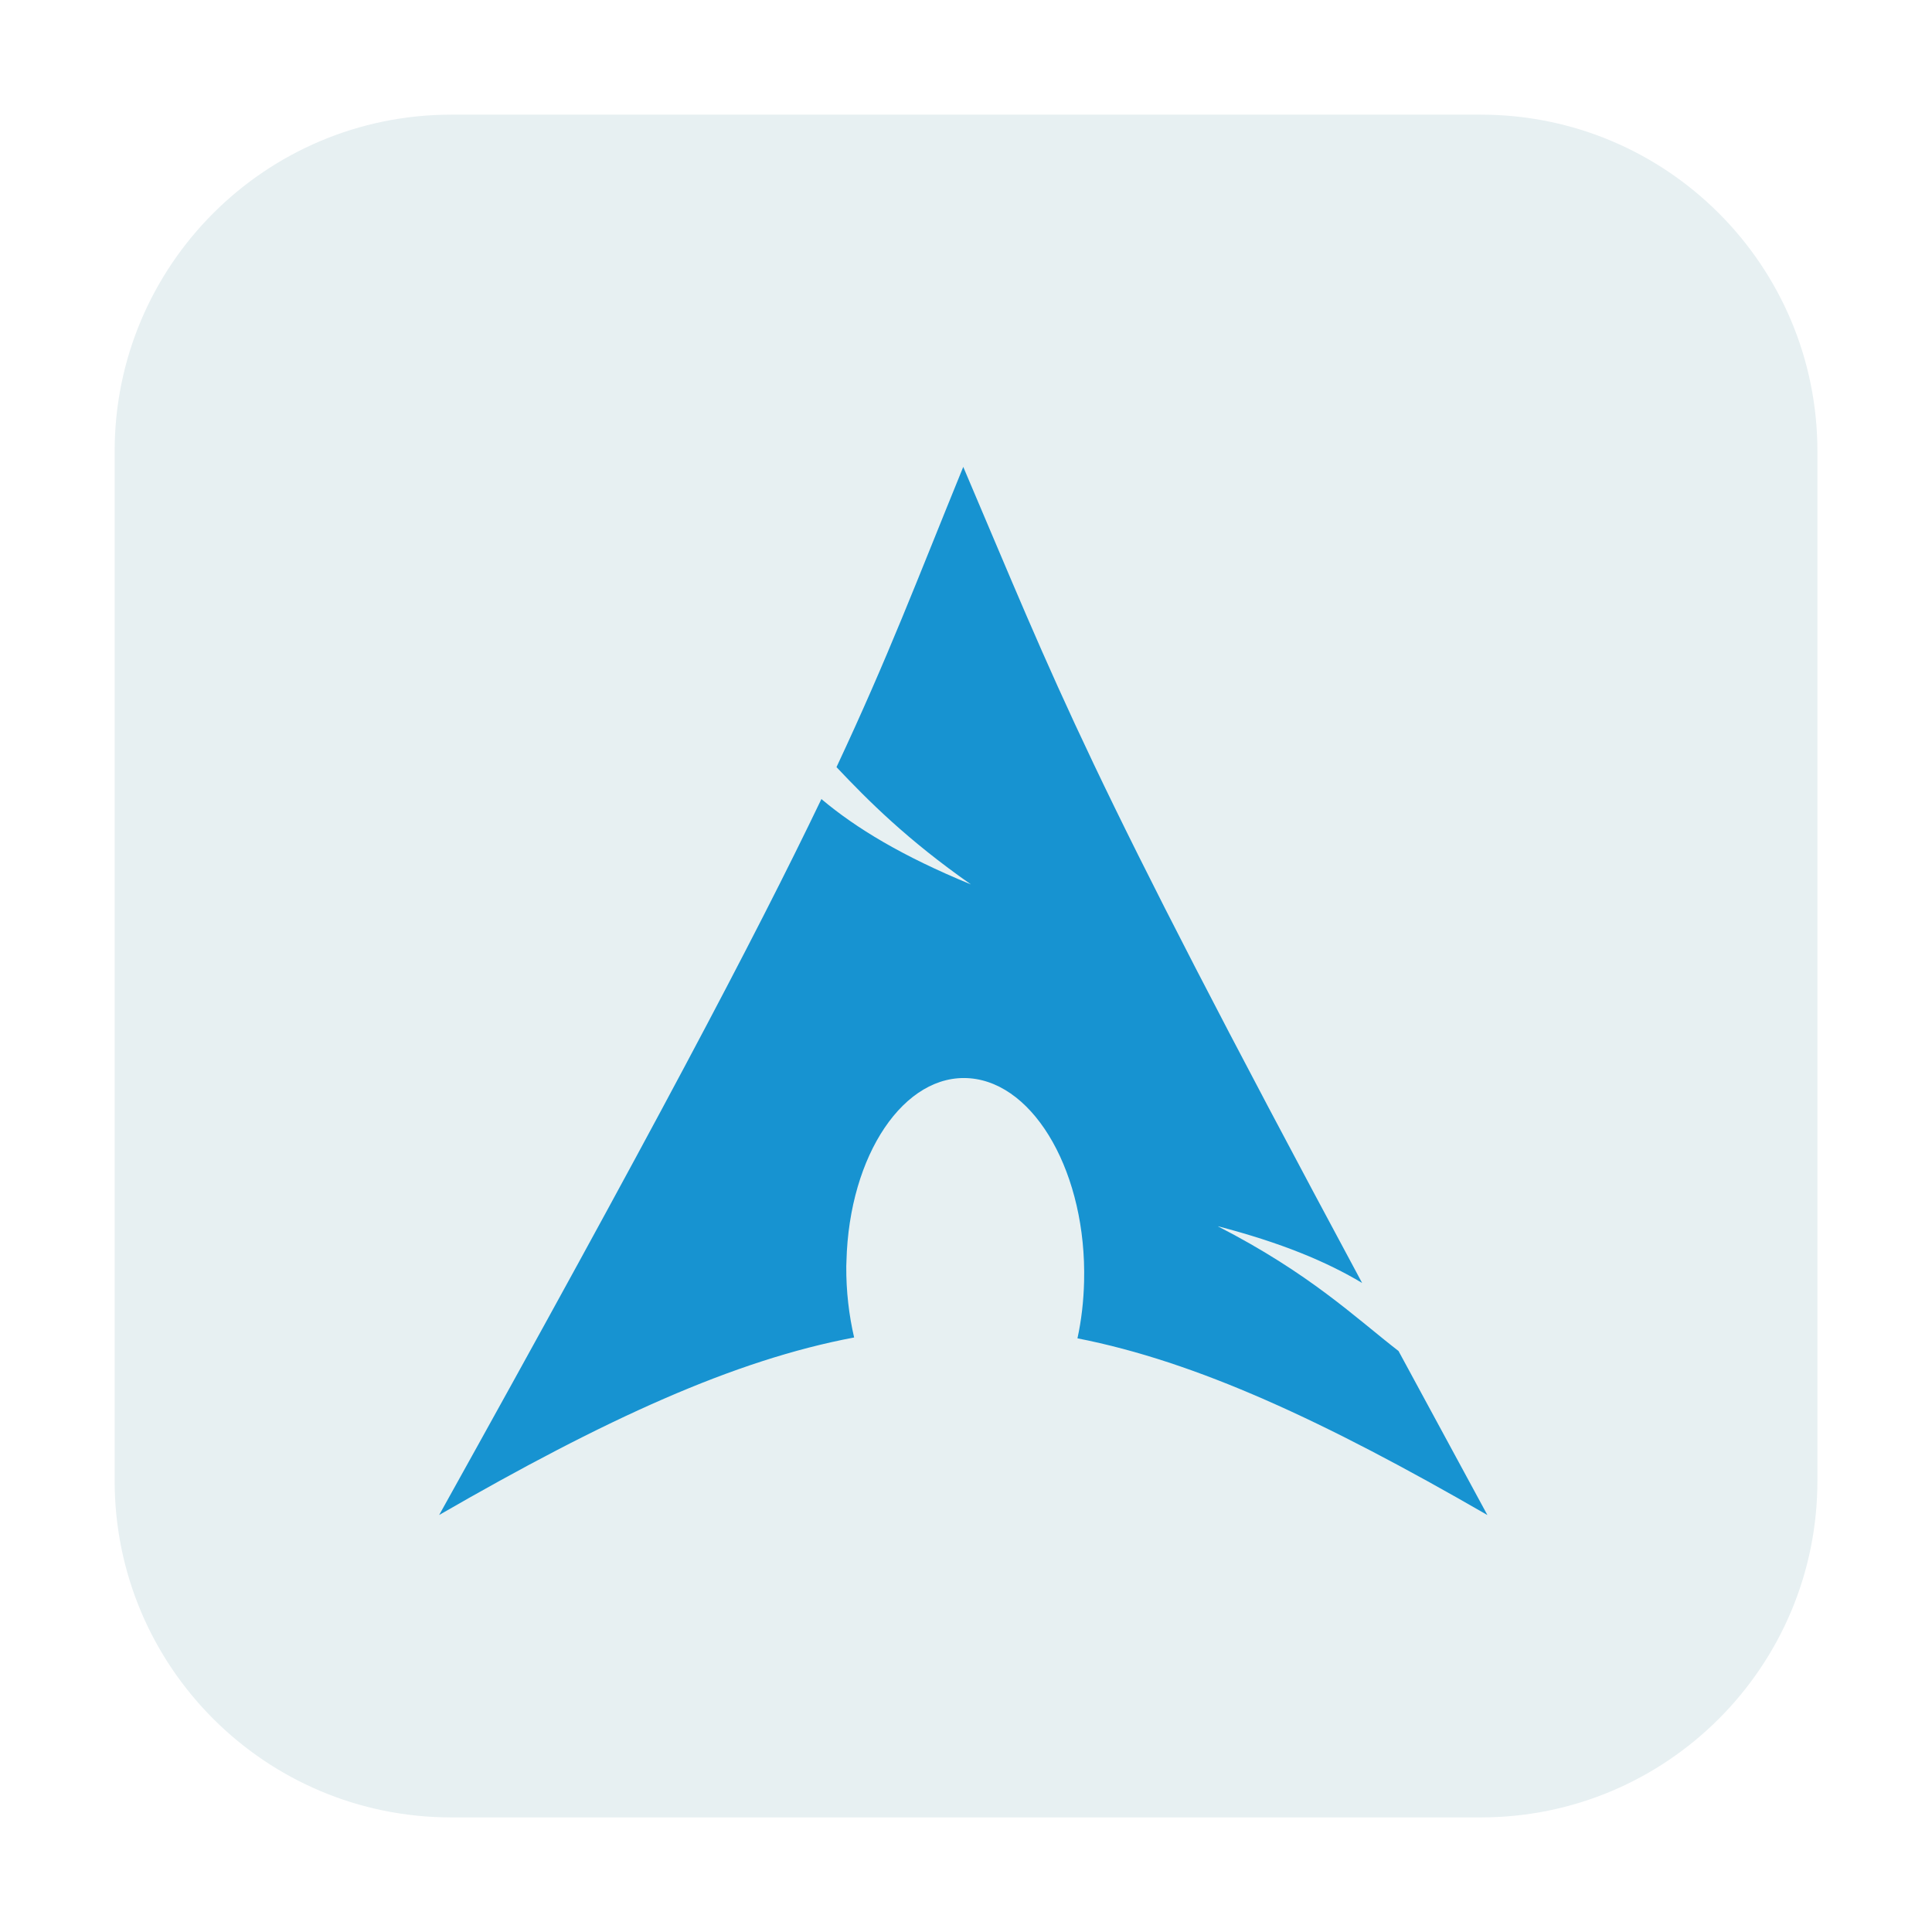
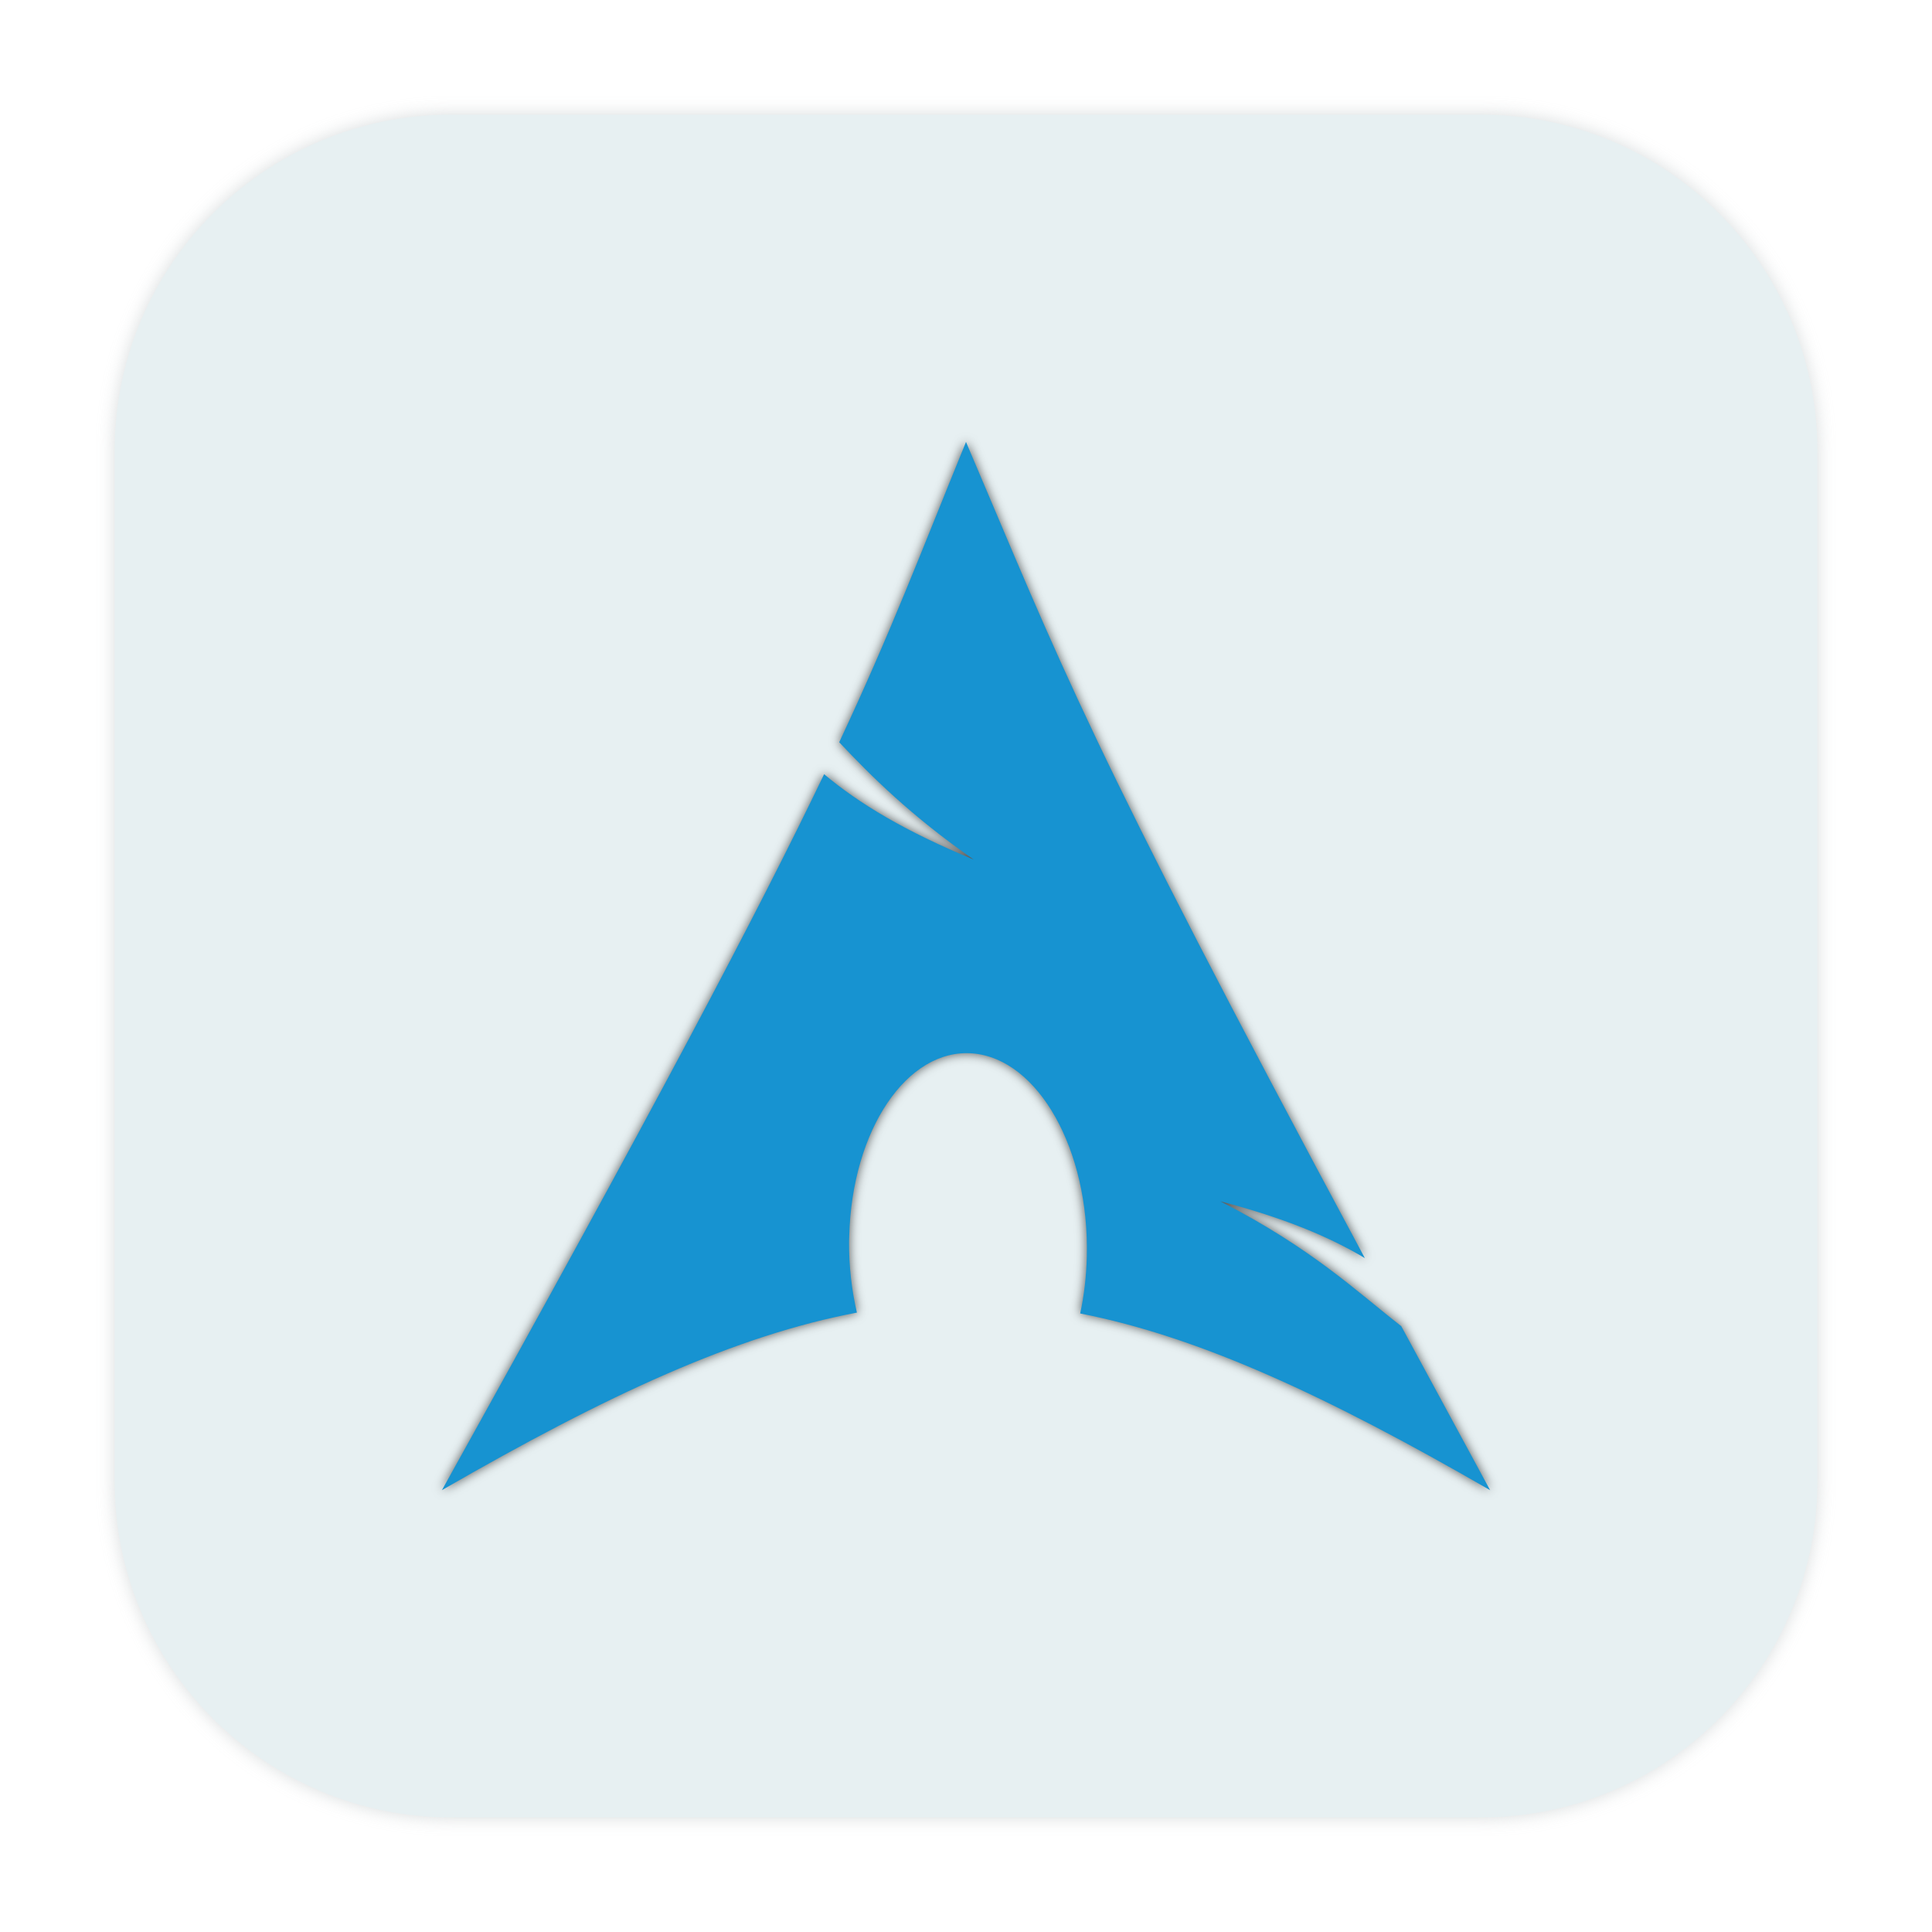
<svg xmlns="http://www.w3.org/2000/svg" width="32" height="32" version="1.1" viewBox="0 0 32 32" id="svg8">
-   <defs id="defs12" />
+   <defs id="defs12">
+     <filter style="color-interpolation-filters:sRGB" id="filter980" x="-0.012" width="1.024" y="-0.012" height="1.024">
+       <feGaussianBlur stdDeviation="0.087" id="feGaussianBlur982" />
+     </filter>
+     <filter style="color-interpolation-filters:sRGB" id="filter988" x="-0.012" width="1.024" y="-0.012" height="1.024">
+       <feGaussianBlur stdDeviation="0.141" id="feGaussianBlur990" />
+     </filter>
+   </defs>
  <g id="distributor-logo-archlinux">
+     <rect ry="5.575" y="1.898" x="1.898" height="28.203" width="28.203" id="rect4497-3-6-3-3-3" style="opacity:0.397;fill:#9ea7a9;fill-opacity:1;fill-rule:evenodd;stroke:none;stroke-width:0.159;stroke-linecap:round;stroke-linejoin:bevel;stroke-miterlimit:4;stroke-dasharray:none;stroke-dashoffset:0;stroke-opacity:1;filter:url(#filter988)" />
    <rect ry="5.575" y="1.899" x="1.899" height="28.203" width="28.203" id="rect4497-3-6-3-3" style="opacity:1;fill:#e7f0f2;fill-opacity:1;fill-rule:evenodd;stroke:none;stroke-width:0.159;stroke-linecap:round;stroke-linejoin:bevel;stroke-miterlimit:4;stroke-dasharray:none;stroke-dashoffset:0;stroke-opacity:1" />
-     <path id="archlinux" d="m 15.955,7.732 c -0.773,1.895 -1.239,3.136 -2.1,4.974 0.528,0.559 1.175,1.207 2.227,1.943 -1.131,-0.465 -1.901,-0.929 -2.477,-1.414 C 12.503,15.533 10.775,18.802 7.274,25.093 c 2.751,-1.588 4.885,-2.566 6.873,-2.94 -0.085,-0.367 -0.133,-0.765 -0.13,-1.179 l 0.003,-0.085 c 0.044,-1.763 0.961,-3.121 2.048,-3.029 1.086,0.092 1.931,1.599 1.888,3.362 -0.008,0.332 -0.045,0.649 -0.11,0.945 1.966,0.385 4.077,1.36 6.79,2.927 -0.535,-0.985 -1.015,-1.871 -1.472,-2.717 -0.719,-0.557 -1.466,-1.282 -2.995,-2.067 1.051,0.273 1.805,0.588 2.392,0.94 C 17.921,12.613 17.545,11.465 15.954,7.732 Z" style="fill:#1793d1;fill-opacity:1;fill-rule:evenodd;stroke:none;stroke-width:0.014;stroke-linecap:round;stroke-linejoin:round;stroke-miterlimit:10;stroke-dasharray:none;stroke-opacity:1" />
+     <path id="arch_linux" d="m 16,7.319 c -0.773,1.895 -1.239,3.136 -2.1,4.974 0.528,0.559 1.175,1.207 2.227,1.943 -1.131,-0.465 -1.901,-0.929 -2.477,-1.414 -1.101,2.298 -2.829,5.567 -6.33,11.858 2.751,-1.588 4.885,-2.566 6.873,-2.94 -0.085,-0.367 -0.133,-0.765 -0.13,-1.179 l 0.003,-0.085 c 0.044,-1.763 0.961,-3.121 2.047,-3.029 1.086,0.092 1.931,1.599 1.888,3.362 -0.008,0.332 -0.045,0.649 -0.11,0.945 1.966,0.385 4.077,1.36 6.79,2.927 -0.535,-0.985 -1.015,-1.871 -1.472,-2.717 -0.719,-0.557 -1.466,-1.282 -2.995,-2.067 1.051,0.273 1.805,0.588 2.392,0.94 C 17.967,12.2 17.591,11.052 16,7.319 Z" style="opacity:0.647;fill:#000000;fill-opacity:1;fill-rule:evenodd;stroke:none;stroke-width:0.014;stroke-linecap:round;stroke-linejoin:round;stroke-miterlimit:10;stroke-dasharray:none;stroke-opacity:1;filter:url(#filter980)" />
+     <path id="archlinux" d="m 16,7.32 c -0.773,1.895 -1.239,3.136 -2.1,4.974 0.528,0.559 1.175,1.207 2.227,1.943 -1.131,-0.465 -1.901,-0.929 -2.477,-1.414 -1.101,2.298 -2.829,5.567 -6.33,11.858 2.751,-1.588 4.885,-2.566 6.873,-2.94 -0.085,-0.367 -0.133,-0.765 -0.13,-1.179 l 0.003,-0.085 c 0.044,-1.763 0.961,-3.121 2.047,-3.029 1.086,0.092 1.931,1.599 1.888,3.362 -0.008,0.332 -0.045,0.649 -0.11,0.945 1.966,0.385 4.077,1.36 6.79,2.927 -0.535,-0.985 -1.015,-1.871 -1.472,-2.717 -0.719,-0.557 -1.466,-1.282 -2.995,-2.067 1.051,0.273 1.805,0.588 2.392,0.94 C 17.967,12.2 17.591,11.052 16,7.32 Z" style="fill:#1793d1;fill-opacity:1;fill-rule:evenodd;stroke:none;stroke-width:0.014;stroke-linecap:round;stroke-linejoin:round;stroke-miterlimit:10;stroke-dasharray:none;stroke-opacity:1" />
  </g>
</svg>
